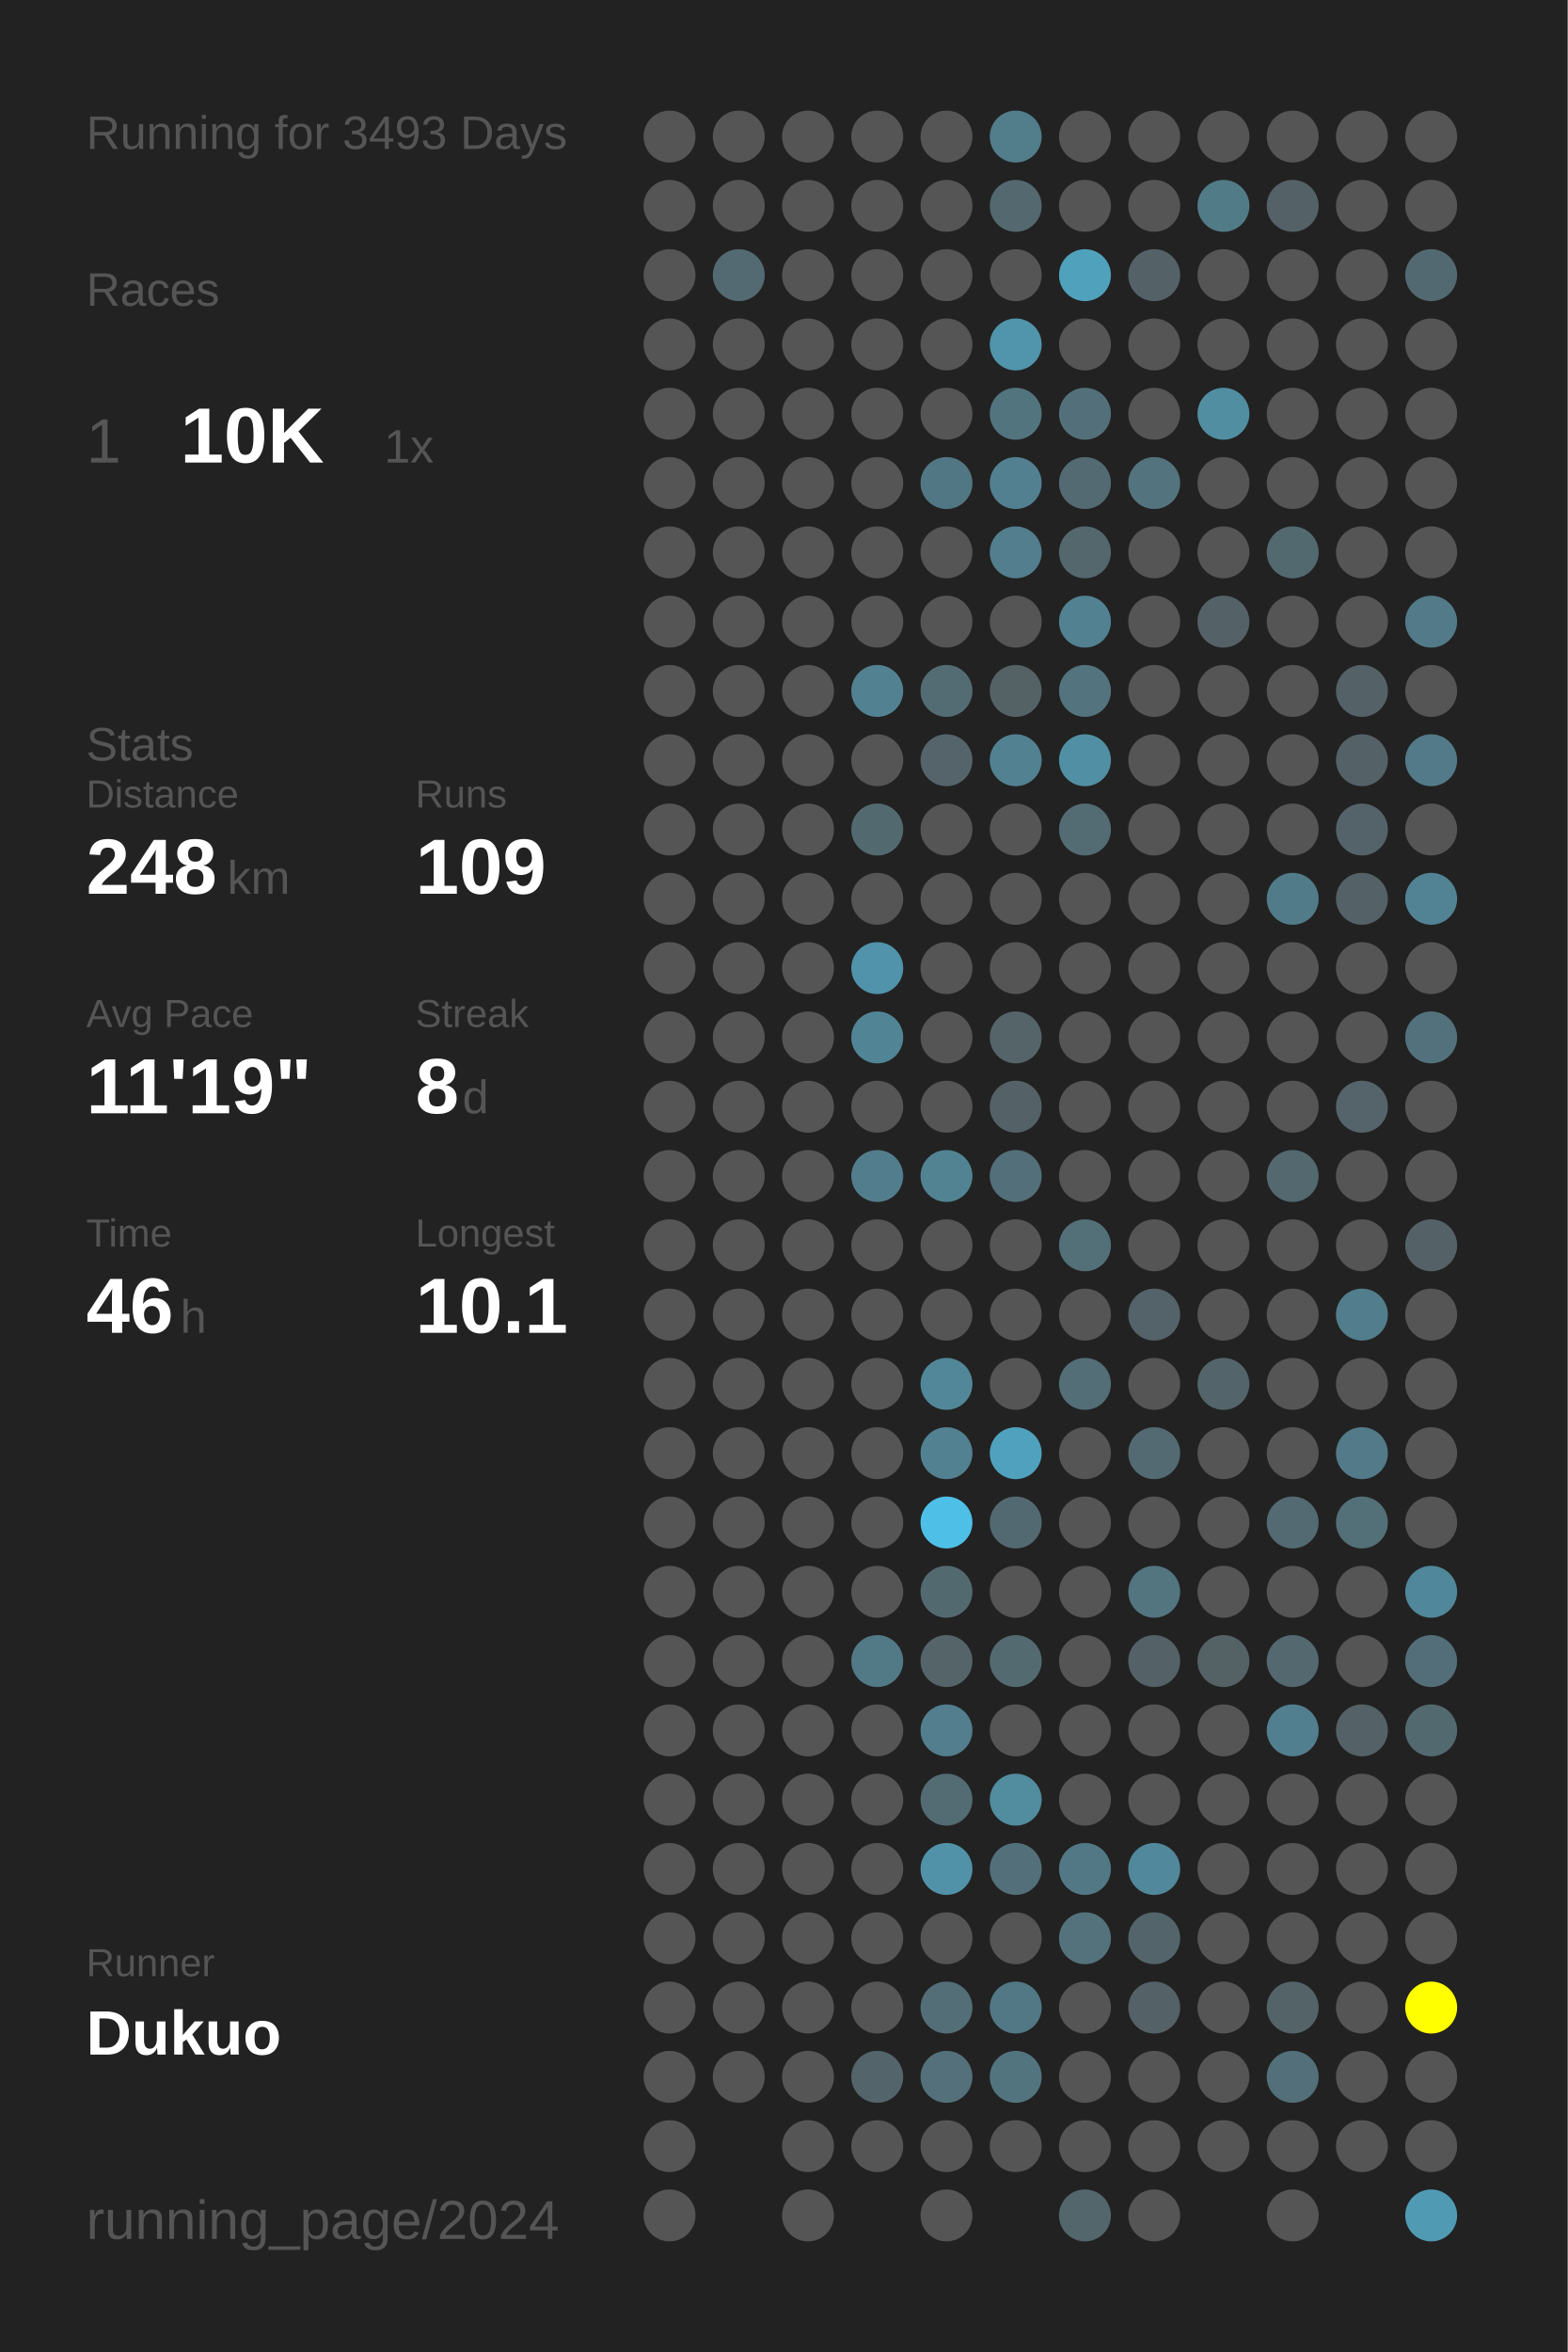
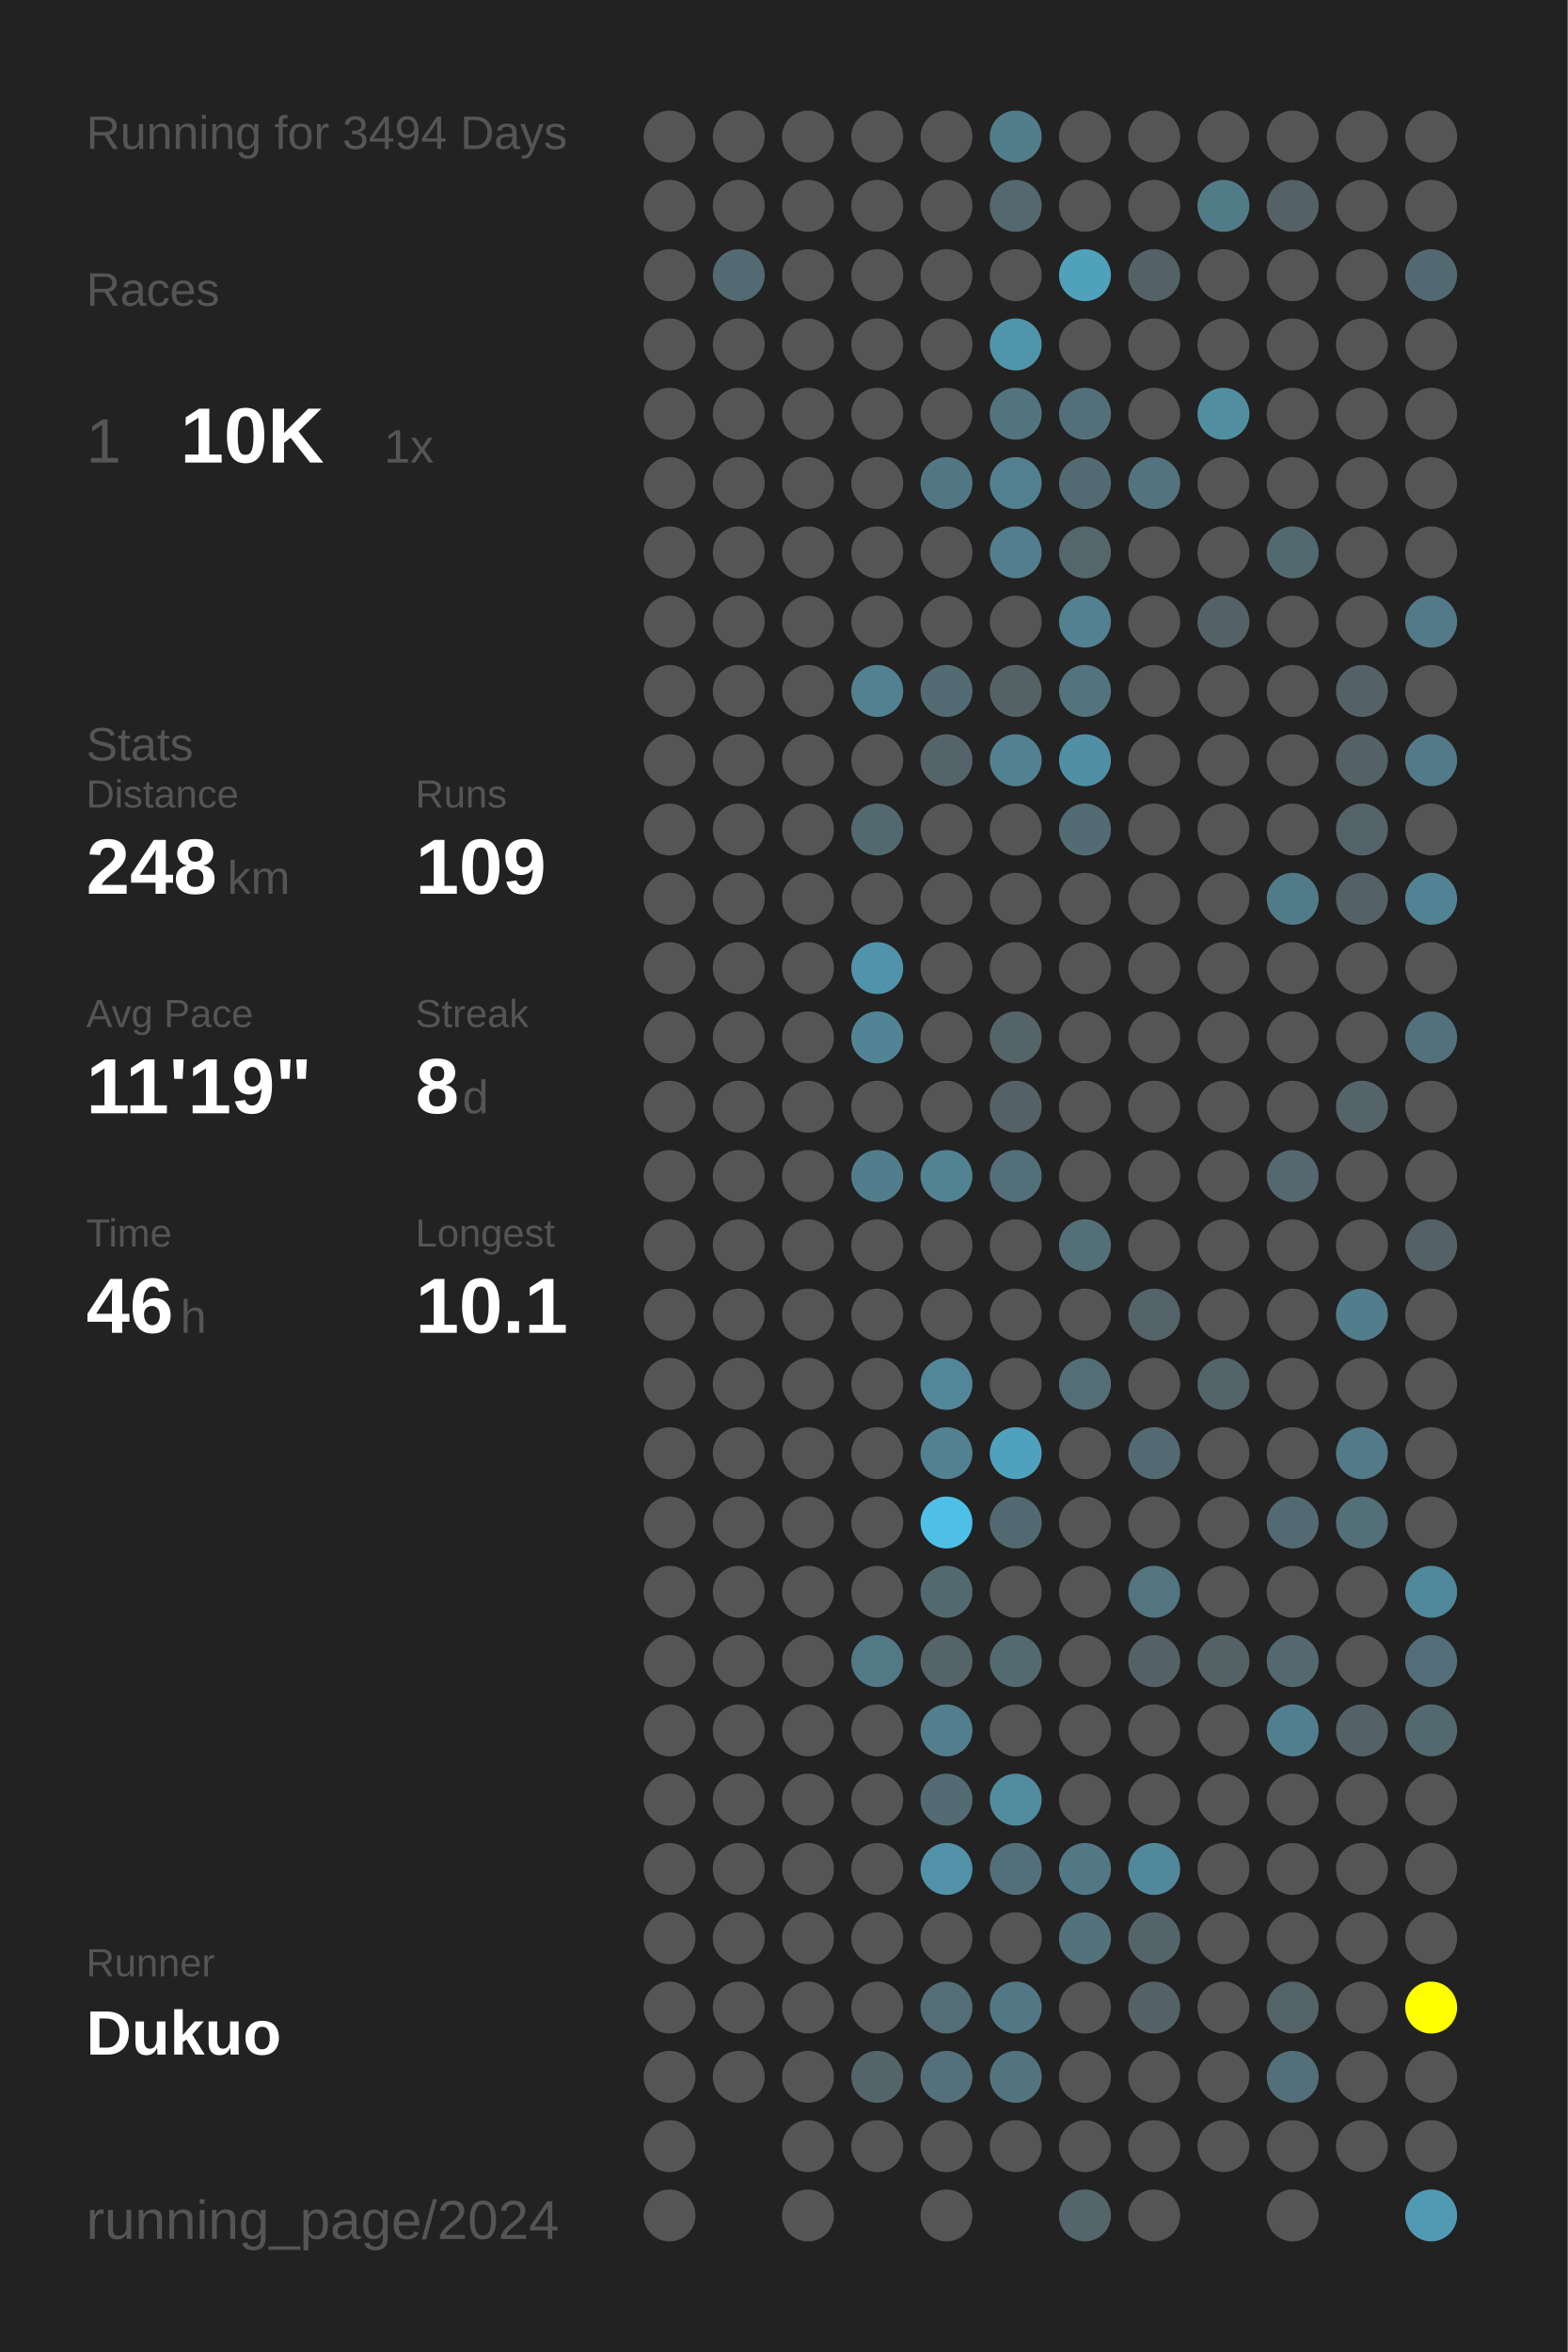
<svg xmlns="http://www.w3.org/2000/svg" baseProfile="full" height="300mm" version="1.1" viewBox="0,0,200,300" width="200mm">
  <defs />
  <rect fill="#222222" height="300" width="200" x="0" y="0" />
-   <text fill="#555555" style="font-size:6px; font-family:Arial;" x="11" y="19">Running for 3493 Days</text>
+   <text fill="#555555" style="font-size:6px; font-family:Arial;" x="11" y="19">Running for 3494 Days</text>
  <text fill="#555555" style="font-size:6px; font-family:Arial;" x="11" y="39">Races</text>
  <text fill="#555555" style="font-size:8px; font-family:Arial;" x="11" y="59">1</text>
  <text fill="#FFFFFF" style="font-size:10px; font-family:Arial; font-weight:bold;" x="23" y="59">10K</text>
  <text fill="#555555" style="font-size:6px; font-family:Arial;" x="49" y="59">1x</text>
  <text fill="#555555" style="font-size:6px; font-family:Arial;" x="11" y="97">Stats</text>
  <text fill="#555555" style="font-size:5px; font-family:Arial;" x="11" y="103">Distance</text>
  <text fill="#FFFFFF" style="font-size:10px; font-family:Arial; font-weight:bold;" x="11" y="114">248</text>
  <text fill="#555555" style="font-size:6px; font-family:Arial;" x="29" y="114">km</text>
  <text fill="#555555" style="font-size:5px; font-family:Arial;" x="53" y="103">Runs</text>
  <text fill="#FFFFFF" style="font-size:10px; font-family:Arial; font-weight:bold;" x="53" y="114">109</text>
  <text fill="#555555" style="font-size:5px; font-family:Arial;" x="11" y="131">Avg Pace</text>
  <text fill="#FFFFFF" style="font-size:10px; font-family:Arial; font-weight:bold;" x="11" y="142">11'19"</text>
  <text fill="#555555" style="font-size:5px; font-family:Arial;" x="53" y="131">Streak</text>
  <text fill="#FFFFFF" style="font-size:10px; font-family:Arial; font-weight:bold;" x="53" y="142">8</text>
  <text fill="#555555" style="font-size:6px; font-family:Arial;" x="59" y="142">d</text>
  <text fill="#555555" style="font-size:5px; font-family:Arial;" x="11" y="159">Time</text>
  <text fill="#FFFFFF" style="font-size:10px; font-family:Arial; font-weight:bold;" x="11" y="170">46</text>
  <text fill="#555555" style="font-size:6px; font-family:Arial;" x="23" y="170">h</text>
  <text fill="#555555" style="font-size:5px; font-family:Arial;" x="53" y="159">Longest</text>
  <text fill="#FFFFFF" style="font-size:10px; font-family:Arial; font-weight:bold;" x="53" y="170">10.1</text>
  <text fill="#555555" style="font-size:5px; font-family:Arial;" x="11" y="252.065">Runner</text>
  <text fill="#FFFFFF" style="font-size:8px; font-family:Arial; font-weight:bold;" x="11" y="262.065">Dukuo</text>
  <text fill="#555555" style="font-size:7px; font-family:Arial;" x="11" y="285.581">running_page/2024</text>
  <circle cx="85.417" cy="17.419" fill="#555555" r="3.312" />
  <circle cx="85.417" cy="26.258" fill="#555555" r="3.312" />
  <circle cx="85.417" cy="35.097" fill="#555555" r="3.312" />
  <circle cx="85.417" cy="43.935" fill="#555555" r="3.312" />
  <circle cx="85.417" cy="52.774" fill="#555555" r="3.312" />
  <circle cx="85.417" cy="61.613" fill="#555555" r="3.312" />
  <circle cx="85.417" cy="70.452" fill="#555555" r="3.312" />
  <circle cx="85.417" cy="79.29" fill="#555555" r="3.312" />
  <circle cx="85.417" cy="88.129" fill="#555555" r="3.312" />
  <circle cx="85.417" cy="96.968" fill="#555555" r="3.312" />
  <circle cx="85.417" cy="105.806" fill="#555555" r="3.312" />
  <circle cx="85.417" cy="114.645" fill="#555555" r="3.312" />
  <circle cx="85.417" cy="123.484" fill="#555555" r="3.312" />
  <circle cx="85.417" cy="132.323" fill="#555555" r="3.312" />
  <circle cx="85.417" cy="141.161" fill="#555555" r="3.312" />
  <circle cx="85.417" cy="150" fill="#555555" r="3.312" />
  <circle cx="85.417" cy="158.839" fill="#555555" r="3.312" />
  <circle cx="85.417" cy="167.677" fill="#555555" r="3.312" />
  <circle cx="85.417" cy="176.516" fill="#555555" r="3.312" />
  <circle cx="85.417" cy="185.355" fill="#555555" r="3.312" />
  <circle cx="85.417" cy="194.194" fill="#555555" r="3.312" />
  <circle cx="85.417" cy="203.032" fill="#555555" r="3.312" />
  <circle cx="85.417" cy="211.871" fill="#555555" r="3.312" />
  <circle cx="85.417" cy="220.71" fill="#555555" r="3.312" />
  <circle cx="85.417" cy="229.548" fill="#555555" r="3.312" />
  <circle cx="85.417" cy="238.387" fill="#555555" r="3.312" />
  <circle cx="85.417" cy="247.226" fill="#555555" r="3.312" />
  <circle cx="85.417" cy="256.065" fill="#555555" r="3.312" />
  <circle cx="85.417" cy="264.903" fill="#555555" r="3.312" />
  <circle cx="85.417" cy="273.742" fill="#555555" r="3.312" />
  <circle cx="85.417" cy="282.581" fill="#555555" r="3.312" />
  <circle cx="94.25" cy="17.419" fill="#555555" r="3.312" />
  <circle cx="94.25" cy="26.258" fill="#555555" r="3.312" />
  <circle cx="94.25" cy="35.097" fill="#536a72" r="3.312" />
  <circle cx="94.25" cy="43.935" fill="#555555" r="3.312" />
  <circle cx="94.25" cy="52.774" fill="#555555" r="3.312" />
  <circle cx="94.25" cy="61.613" fill="#555555" r="3.312" />
  <circle cx="94.25" cy="70.452" fill="#555555" r="3.312" />
  <circle cx="94.25" cy="79.29" fill="#555555" r="3.312" />
  <circle cx="94.25" cy="88.129" fill="#555555" r="3.312" />
  <circle cx="94.25" cy="96.968" fill="#555555" r="3.312" />
  <circle cx="94.25" cy="105.806" fill="#555555" r="3.312" />
  <circle cx="94.25" cy="114.645" fill="#555555" r="3.312" />
  <circle cx="94.25" cy="123.484" fill="#555555" r="3.312" />
  <circle cx="94.25" cy="132.323" fill="#555555" r="3.312" />
  <circle cx="94.25" cy="141.161" fill="#555555" r="3.312" />
  <circle cx="94.25" cy="150" fill="#555555" r="3.312" />
  <circle cx="94.25" cy="158.839" fill="#555555" r="3.312" />
  <circle cx="94.25" cy="167.677" fill="#555555" r="3.312" />
  <circle cx="94.25" cy="176.516" fill="#555555" r="3.312" />
  <circle cx="94.25" cy="185.355" fill="#555555" r="3.312" />
  <circle cx="94.25" cy="194.194" fill="#555555" r="3.312" />
  <circle cx="94.25" cy="203.032" fill="#555555" r="3.312" />
  <circle cx="94.25" cy="211.871" fill="#555555" r="3.312" />
  <circle cx="94.25" cy="220.71" fill="#555555" r="3.312" />
  <circle cx="94.25" cy="229.548" fill="#555555" r="3.312" />
  <circle cx="94.25" cy="238.387" fill="#555555" r="3.312" />
  <circle cx="94.25" cy="247.226" fill="#555555" r="3.312" />
  <circle cx="94.25" cy="256.065" fill="#555555" r="3.312" />
  <circle cx="94.25" cy="264.903" fill="#555555" r="3.312" />
  <circle cx="103.083" cy="17.419" fill="#555555" r="3.312" />
  <circle cx="103.083" cy="26.258" fill="#555555" r="3.312" />
  <circle cx="103.083" cy="35.097" fill="#555555" r="3.312" />
  <circle cx="103.083" cy="43.935" fill="#555555" r="3.312" />
  <circle cx="103.083" cy="52.774" fill="#555555" r="3.312" />
  <circle cx="103.083" cy="61.613" fill="#555555" r="3.312" />
  <circle cx="103.083" cy="70.452" fill="#555555" r="3.312" />
  <circle cx="103.083" cy="79.29" fill="#555555" r="3.312" />
  <circle cx="103.083" cy="88.129" fill="#555555" r="3.312" />
  <circle cx="103.083" cy="96.968" fill="#555555" r="3.312" />
  <circle cx="103.083" cy="105.806" fill="#555555" r="3.312" />
  <circle cx="103.083" cy="114.645" fill="#555555" r="3.312" />
  <circle cx="103.083" cy="123.484" fill="#555555" r="3.312" />
  <circle cx="103.083" cy="132.323" fill="#555555" r="3.312" />
  <circle cx="103.083" cy="141.161" fill="#555555" r="3.312" />
  <circle cx="103.083" cy="150" fill="#555555" r="3.312" />
  <circle cx="103.083" cy="158.839" fill="#555555" r="3.312" />
  <circle cx="103.083" cy="167.677" fill="#555555" r="3.312" />
  <circle cx="103.083" cy="176.516" fill="#555555" r="3.312" />
  <circle cx="103.083" cy="185.355" fill="#555555" r="3.312" />
  <circle cx="103.083" cy="194.194" fill="#555555" r="3.312" />
  <circle cx="103.083" cy="203.032" fill="#555555" r="3.312" />
  <circle cx="103.083" cy="211.871" fill="#555555" r="3.312" />
  <circle cx="103.083" cy="220.71" fill="#555555" r="3.312" />
  <circle cx="103.083" cy="229.548" fill="#555555" r="3.312" />
  <circle cx="103.083" cy="238.387" fill="#555555" r="3.312" />
  <circle cx="103.083" cy="247.226" fill="#555555" r="3.312" />
  <circle cx="103.083" cy="256.065" fill="#555555" r="3.312" />
  <circle cx="103.083" cy="264.903" fill="#555555" r="3.312" />
  <circle cx="103.083" cy="273.742" fill="#555555" r="3.312" />
  <circle cx="103.083" cy="282.581" fill="#555555" r="3.312" />
  <circle cx="111.917" cy="17.419" fill="#555555" r="3.312" />
  <circle cx="111.917" cy="26.258" fill="#555555" r="3.312" />
  <circle cx="111.917" cy="35.097" fill="#555555" r="3.312" />
  <circle cx="111.917" cy="43.935" fill="#555555" r="3.312" />
  <circle cx="111.917" cy="52.774" fill="#555555" r="3.312" />
  <circle cx="111.917" cy="61.613" fill="#555555" r="3.312" />
  <circle cx="111.917" cy="70.452" fill="#555555" r="3.312" />
  <circle cx="111.917" cy="79.29" fill="#555555" r="3.312" />
  <circle cx="111.917" cy="88.129" fill="#528292" r="3.312" />
  <circle cx="111.917" cy="96.968" fill="#555555" r="3.312" />
  <circle cx="111.917" cy="105.806" fill="#536970" r="3.312" />
  <circle cx="111.917" cy="114.645" fill="#555555" r="3.312" />
  <circle cx="111.917" cy="123.484" fill="#5093aa" r="3.312" />
  <circle cx="111.917" cy="132.323" fill="#518596" r="3.312" />
  <circle cx="111.917" cy="141.161" fill="#555555" r="3.312" />
  <circle cx="111.917" cy="150" fill="#527d8c" r="3.312" />
  <circle cx="111.917" cy="158.839" fill="#555555" r="3.312" />
  <circle cx="111.917" cy="167.677" fill="#555555" r="3.312" />
  <circle cx="111.917" cy="176.516" fill="#555555" r="3.312" />
  <circle cx="111.917" cy="185.355" fill="#555555" r="3.312" />
  <circle cx="111.917" cy="194.194" fill="#555555" r="3.312" />
  <circle cx="111.917" cy="203.032" fill="#555555" r="3.312" />
  <circle cx="111.917" cy="211.871" fill="#527986" r="3.312" />
  <circle cx="111.917" cy="220.71" fill="#555555" r="3.312" />
  <circle cx="111.917" cy="229.548" fill="#555555" r="3.312" />
  <circle cx="111.917" cy="238.387" fill="#555555" r="3.312" />
  <circle cx="111.917" cy="247.226" fill="#555555" r="3.312" />
  <circle cx="111.917" cy="256.065" fill="#555555" r="3.312" />
  <circle cx="111.917" cy="264.903" fill="#53656b" r="3.312" />
  <circle cx="111.917" cy="273.742" fill="#555555" r="3.312" />
  <circle cx="120.75" cy="17.419" fill="#555555" r="3.312" />
  <circle cx="120.75" cy="26.258" fill="#555555" r="3.312" />
  <circle cx="120.75" cy="35.097" fill="#555555" r="3.312" />
  <circle cx="120.75" cy="43.935" fill="#555555" r="3.312" />
  <circle cx="120.75" cy="52.774" fill="#555555" r="3.312" />
  <circle cx="120.75" cy="61.613" fill="#527784" r="3.312" />
  <circle cx="120.75" cy="70.452" fill="#555555" r="3.312" />
  <circle cx="120.75" cy="79.29" fill="#555555" r="3.312" />
  <circle cx="120.75" cy="88.129" fill="#536b73" r="3.312" />
  <circle cx="120.75" cy="96.968" fill="#54646a" r="3.312" />
  <circle cx="120.75" cy="105.806" fill="#555555" r="3.312" />
  <circle cx="120.75" cy="114.645" fill="#555555" r="3.312" />
  <circle cx="120.75" cy="123.484" fill="#555555" r="3.312" />
  <circle cx="120.75" cy="132.323" fill="#555555" r="3.312" />
  <circle cx="120.75" cy="141.161" fill="#555555" r="3.312" />
  <circle cx="120.75" cy="150" fill="#528393" r="3.312" />
  <circle cx="120.75" cy="158.839" fill="#555555" r="3.312" />
  <circle cx="120.75" cy="167.677" fill="#555555" r="3.312" />
  <circle cx="120.75" cy="176.516" fill="#518799" r="3.312" />
  <circle cx="120.75" cy="185.355" fill="#528191" r="3.312" />
  <circle cx="120.75" cy="194.194" fill="#4ec0e7" r="3.312" />
  <circle cx="120.75" cy="203.032" fill="#536970" r="3.312" />
  <circle cx="120.75" cy="211.871" fill="#546469" r="3.312" />
  <circle cx="120.75" cy="220.71" fill="#527e8d" r="3.312" />
  <circle cx="120.75" cy="229.548" fill="#536b73" r="3.312" />
  <circle cx="120.75" cy="238.387" fill="#5192a9" r="3.312" />
  <circle cx="120.75" cy="247.226" fill="#555555" r="3.312" />
  <circle cx="120.75" cy="256.065" fill="#536e77" r="3.312" />
  <circle cx="120.75" cy="264.903" fill="#53707b" r="3.312" />
  <circle cx="120.75" cy="273.742" fill="#555555" r="3.312" />
  <circle cx="120.75" cy="282.581" fill="#555555" r="3.312" />
  <circle cx="129.583" cy="17.419" fill="#527d8b" r="3.312" />
  <circle cx="129.583" cy="26.258" fill="#53686f" r="3.312" />
  <circle cx="129.583" cy="35.097" fill="#555555" r="3.312" />
  <circle cx="129.583" cy="43.935" fill="#5095ac" r="3.312" />
  <circle cx="129.583" cy="52.774" fill="#52747f" r="3.312" />
  <circle cx="129.583" cy="61.613" fill="#528090" r="3.312" />
  <circle cx="129.583" cy="70.452" fill="#527e8d" r="3.312" />
  <circle cx="129.583" cy="79.29" fill="#555555" r="3.312" />
  <circle cx="129.583" cy="88.129" fill="#546266" r="3.312" />
  <circle cx="129.583" cy="96.968" fill="#528292" r="3.312" />
  <circle cx="129.583" cy="105.806" fill="#555555" r="3.312" />
  <circle cx="129.583" cy="114.645" fill="#555555" r="3.312" />
  <circle cx="129.583" cy="123.484" fill="#555555" r="3.312" />
  <circle cx="129.583" cy="132.323" fill="#546469" r="3.312" />
  <circle cx="129.583" cy="141.161" fill="#546166" r="3.312" />
  <circle cx="129.583" cy="150" fill="#536f79" r="3.312" />
  <circle cx="129.583" cy="158.839" fill="#555555" r="3.312" />
  <circle cx="129.583" cy="167.677" fill="#555555" r="3.312" />
  <circle cx="129.583" cy="176.516" fill="#555555" r="3.312" />
  <circle cx="129.583" cy="185.355" fill="#50a1bd" r="3.312" />
  <circle cx="129.583" cy="194.194" fill="#536971" r="3.312" />
  <circle cx="129.583" cy="203.032" fill="#555555" r="3.312" />
  <circle cx="129.583" cy="211.871" fill="#536a71" r="3.312" />
  <circle cx="129.583" cy="220.71" fill="#555555" r="3.312" />
  <circle cx="129.583" cy="229.548" fill="#518c9f" r="3.312" />
  <circle cx="129.583" cy="238.387" fill="#53707a" r="3.312" />
  <circle cx="129.583" cy="247.226" fill="#555555" r="3.312" />
  <circle cx="129.583" cy="256.065" fill="#527885" r="3.312" />
  <circle cx="129.583" cy="264.903" fill="#52747f" r="3.312" />
  <circle cx="129.583" cy="273.742" fill="#555555" r="3.312" />
  <circle cx="138.417" cy="17.419" fill="#555555" r="3.312" />
  <circle cx="138.417" cy="26.258" fill="#555555" r="3.312" />
  <circle cx="138.417" cy="35.097" fill="#50a1bc" r="3.312" />
  <circle cx="138.417" cy="43.935" fill="#555555" r="3.312" />
  <circle cx="138.417" cy="52.774" fill="#53707a" r="3.312" />
  <circle cx="138.417" cy="61.613" fill="#536a72" r="3.312" />
  <circle cx="138.417" cy="70.452" fill="#53676d" r="3.312" />
  <circle cx="138.417" cy="79.29" fill="#528191" r="3.312" />
  <circle cx="138.417" cy="88.129" fill="#53737e" r="3.312" />
  <circle cx="138.417" cy="96.968" fill="#518fa4" r="3.312" />
  <circle cx="138.417" cy="105.806" fill="#536b73" r="3.312" />
  <circle cx="138.417" cy="114.645" fill="#555555" r="3.312" />
  <circle cx="138.417" cy="123.484" fill="#555555" r="3.312" />
  <circle cx="138.417" cy="132.323" fill="#555555" r="3.312" />
  <circle cx="138.417" cy="141.161" fill="#555555" r="3.312" />
  <circle cx="138.417" cy="150" fill="#555555" r="3.312" />
  <circle cx="138.417" cy="158.839" fill="#537079" r="3.312" />
  <circle cx="138.417" cy="167.677" fill="#555555" r="3.312" />
  <circle cx="138.417" cy="176.516" fill="#536e77" r="3.312" />
  <circle cx="138.417" cy="185.355" fill="#555555" r="3.312" />
  <circle cx="138.417" cy="194.194" fill="#555555" r="3.312" />
  <circle cx="138.417" cy="203.032" fill="#555555" r="3.312" />
  <circle cx="138.417" cy="211.871" fill="#555555" r="3.312" />
  <circle cx="138.417" cy="220.71" fill="#555555" r="3.312" />
  <circle cx="138.417" cy="229.548" fill="#555555" r="3.312" />
  <circle cx="138.417" cy="238.387" fill="#527885" r="3.312" />
  <circle cx="138.417" cy="247.226" fill="#53727c" r="3.312" />
  <circle cx="138.417" cy="256.065" fill="#555555" r="3.312" />
  <circle cx="138.417" cy="264.903" fill="#555555" r="3.312" />
  <circle cx="138.417" cy="273.742" fill="#555555" r="3.312" />
  <circle cx="138.417" cy="282.581" fill="#53666c" r="3.312" />
  <circle cx="147.25" cy="17.419" fill="#555555" r="3.312" />
  <circle cx="147.25" cy="26.258" fill="#555555" r="3.312" />
  <circle cx="147.25" cy="35.097" fill="#546268" r="3.312" />
  <circle cx="147.25" cy="43.935" fill="#555555" r="3.312" />
  <circle cx="147.25" cy="52.774" fill="#555555" r="3.312" />
  <circle cx="147.25" cy="61.613" fill="#53737e" r="3.312" />
  <circle cx="147.25" cy="70.452" fill="#555555" r="3.312" />
  <circle cx="147.25" cy="79.29" fill="#555555" r="3.312" />
  <circle cx="147.25" cy="88.129" fill="#555555" r="3.312" />
  <circle cx="147.25" cy="96.968" fill="#555555" r="3.312" />
  <circle cx="147.25" cy="105.806" fill="#555555" r="3.312" />
  <circle cx="147.25" cy="114.645" fill="#555555" r="3.312" />
  <circle cx="147.25" cy="123.484" fill="#555555" r="3.312" />
  <circle cx="147.25" cy="132.323" fill="#555555" r="3.312" />
  <circle cx="147.25" cy="141.161" fill="#555555" r="3.312" />
  <circle cx="147.25" cy="150" fill="#555555" r="3.312" />
  <circle cx="147.25" cy="158.839" fill="#555555" r="3.312" />
  <circle cx="147.25" cy="167.677" fill="#546369" r="3.312" />
  <circle cx="147.25" cy="176.516" fill="#555555" r="3.312" />
  <circle cx="147.25" cy="185.355" fill="#536a72" r="3.312" />
  <circle cx="147.25" cy="194.194" fill="#555555" r="3.312" />
  <circle cx="147.25" cy="203.032" fill="#527580" r="3.312" />
  <circle cx="147.25" cy="211.871" fill="#546166" r="3.312" />
  <circle cx="147.25" cy="220.71" fill="#555555" r="3.312" />
  <circle cx="147.25" cy="229.548" fill="#555555" r="3.312" />
  <circle cx="147.25" cy="238.387" fill="#51889b" r="3.312" />
  <circle cx="147.25" cy="247.226" fill="#53656b" r="3.312" />
  <circle cx="147.25" cy="256.065" fill="#546166" r="3.312" />
  <circle cx="147.25" cy="264.903" fill="#555555" r="3.312" />
  <circle cx="147.25" cy="273.742" fill="#555555" r="3.312" />
  <circle cx="147.25" cy="282.581" fill="#555555" r="3.312" />
  <circle cx="156.083" cy="17.419" fill="#555555" r="3.312" />
  <circle cx="156.083" cy="26.258" fill="#527b88" r="3.312" />
  <circle cx="156.083" cy="35.097" fill="#555555" r="3.312" />
  <circle cx="156.083" cy="43.935" fill="#555555" r="3.312" />
  <circle cx="156.083" cy="52.774" fill="#518ea2" r="3.312" />
  <circle cx="156.083" cy="61.613" fill="#555555" r="3.312" />
  <circle cx="156.083" cy="70.452" fill="#555555" r="3.312" />
  <circle cx="156.083" cy="79.29" fill="#546267" r="3.312" />
  <circle cx="156.083" cy="88.129" fill="#555555" r="3.312" />
  <circle cx="156.083" cy="96.968" fill="#555555" r="3.312" />
  <circle cx="156.083" cy="105.806" fill="#555555" r="3.312" />
  <circle cx="156.083" cy="114.645" fill="#555555" r="3.312" />
  <circle cx="156.083" cy="123.484" fill="#555555" r="3.312" />
  <circle cx="156.083" cy="132.323" fill="#555555" r="3.312" />
  <circle cx="156.083" cy="141.161" fill="#555555" r="3.312" />
  <circle cx="156.083" cy="150" fill="#555555" r="3.312" />
  <circle cx="156.083" cy="158.839" fill="#555555" r="3.312" />
  <circle cx="156.083" cy="167.677" fill="#555555" r="3.312" />
  <circle cx="156.083" cy="176.516" fill="#53656b" r="3.312" />
  <circle cx="156.083" cy="185.355" fill="#555555" r="3.312" />
  <circle cx="156.083" cy="194.194" fill="#555555" r="3.312" />
  <circle cx="156.083" cy="203.032" fill="#555555" r="3.312" />
  <circle cx="156.083" cy="211.871" fill="#546266" r="3.312" />
  <circle cx="156.083" cy="220.71" fill="#555555" r="3.312" />
  <circle cx="156.083" cy="229.548" fill="#555555" r="3.312" />
  <circle cx="156.083" cy="238.387" fill="#555555" r="3.312" />
  <circle cx="156.083" cy="247.226" fill="#555555" r="3.312" />
  <circle cx="156.083" cy="256.065" fill="#555555" r="3.312" />
  <circle cx="156.083" cy="264.903" fill="#555555" r="3.312" />
  <circle cx="156.083" cy="273.742" fill="#555555" r="3.312" />
  <circle cx="164.917" cy="17.419" fill="#555555" r="3.312" />
  <circle cx="164.917" cy="26.258" fill="#546166" r="3.312" />
  <circle cx="164.917" cy="35.097" fill="#555555" r="3.312" />
  <circle cx="164.917" cy="43.935" fill="#555555" r="3.312" />
  <circle cx="164.917" cy="52.774" fill="#555555" r="3.312" />
  <circle cx="164.917" cy="61.613" fill="#555555" r="3.312" />
  <circle cx="164.917" cy="70.452" fill="#536970" r="3.312" />
  <circle cx="164.917" cy="79.29" fill="#555555" r="3.312" />
  <circle cx="164.917" cy="88.129" fill="#555555" r="3.312" />
  <circle cx="164.917" cy="96.968" fill="#555555" r="3.312" />
  <circle cx="164.917" cy="105.806" fill="#555555" r="3.312" />
  <circle cx="164.917" cy="114.645" fill="#527b89" r="3.312" />
  <circle cx="164.917" cy="123.484" fill="#555555" r="3.312" />
  <circle cx="164.917" cy="132.323" fill="#555555" r="3.312" />
  <circle cx="164.917" cy="141.161" fill="#555555" r="3.312" />
  <circle cx="164.917" cy="150" fill="#53686f" r="3.312" />
  <circle cx="164.917" cy="158.839" fill="#555555" r="3.312" />
  <circle cx="164.917" cy="167.677" fill="#555555" r="3.312" />
  <circle cx="164.917" cy="176.516" fill="#555555" r="3.312" />
  <circle cx="164.917" cy="185.355" fill="#555555" r="3.312" />
  <circle cx="164.917" cy="194.194" fill="#536a72" r="3.312" />
  <circle cx="164.917" cy="203.032" fill="#555555" r="3.312" />
  <circle cx="164.917" cy="211.871" fill="#53686f" r="3.312" />
  <circle cx="164.917" cy="220.71" fill="#527f8f" r="3.312" />
  <circle cx="164.917" cy="229.548" fill="#555555" r="3.312" />
  <circle cx="164.917" cy="238.387" fill="#555555" r="3.312" />
  <circle cx="164.917" cy="247.226" fill="#555555" r="3.312" />
  <circle cx="164.917" cy="256.065" fill="#546368" r="3.312" />
  <circle cx="164.917" cy="264.903" fill="#536f79" r="3.312" />
  <circle cx="164.917" cy="273.742" fill="#555555" r="3.312" />
  <circle cx="164.917" cy="282.581" fill="#555555" r="3.312" />
  <circle cx="173.75" cy="17.419" fill="#555555" r="3.312" />
  <circle cx="173.75" cy="26.258" fill="#555555" r="3.312" />
  <circle cx="173.75" cy="35.097" fill="#555555" r="3.312" />
  <circle cx="173.75" cy="43.935" fill="#555555" r="3.312" />
  <circle cx="173.75" cy="52.774" fill="#555555" r="3.312" />
  <circle cx="173.75" cy="61.613" fill="#555555" r="3.312" />
  <circle cx="173.75" cy="70.452" fill="#555555" r="3.312" />
  <circle cx="173.75" cy="79.29" fill="#555555" r="3.312" />
  <circle cx="173.75" cy="88.129" fill="#546166" r="3.312" />
  <circle cx="173.75" cy="96.968" fill="#546166" r="3.312" />
  <circle cx="173.75" cy="105.806" fill="#546369" r="3.312" />
  <circle cx="173.75" cy="114.645" fill="#546166" r="3.312" />
  <circle cx="173.75" cy="123.484" fill="#555555" r="3.312" />
  <circle cx="173.75" cy="132.323" fill="#555555" r="3.312" />
  <circle cx="173.75" cy="141.161" fill="#54646a" r="3.312" />
  <circle cx="173.75" cy="150" fill="#555555" r="3.312" />
  <circle cx="173.75" cy="158.839" fill="#555555" r="3.312" />
  <circle cx="173.75" cy="167.677" fill="#527d8c" r="3.312" />
  <circle cx="173.75" cy="176.516" fill="#555555" r="3.312" />
  <circle cx="173.75" cy="185.355" fill="#527a88" r="3.312" />
  <circle cx="173.75" cy="194.194" fill="#536f78" r="3.312" />
  <circle cx="173.75" cy="203.032" fill="#555555" r="3.312" />
  <circle cx="173.75" cy="211.871" fill="#555555" r="3.312" />
  <circle cx="173.75" cy="220.71" fill="#546267" r="3.312" />
  <circle cx="173.75" cy="229.548" fill="#555555" r="3.312" />
  <circle cx="173.75" cy="238.387" fill="#555555" r="3.312" />
  <circle cx="173.75" cy="247.226" fill="#555555" r="3.312" />
  <circle cx="173.75" cy="256.065" fill="#555555" r="3.312" />
  <circle cx="173.75" cy="264.903" fill="#555555" r="3.312" />
  <circle cx="173.75" cy="273.742" fill="#555555" r="3.312" />
  <circle cx="182.583" cy="17.419" fill="#555555" r="3.312" />
  <circle cx="182.583" cy="26.258" fill="#555555" r="3.312" />
  <circle cx="182.583" cy="35.097" fill="#536971" r="3.312" />
  <circle cx="182.583" cy="43.935" fill="#555555" r="3.312" />
  <circle cx="182.583" cy="52.774" fill="#555555" r="3.312" />
  <circle cx="182.583" cy="61.613" fill="#555555" r="3.312" />
  <circle cx="182.583" cy="70.452" fill="#555555" r="3.312" />
  <circle cx="182.583" cy="79.29" fill="#527a88" r="3.312" />
  <circle cx="182.583" cy="88.129" fill="#555555" r="3.312" />
  <circle cx="182.583" cy="96.968" fill="#527a88" r="3.312" />
  <circle cx="182.583" cy="105.806" fill="#555555" r="3.312" />
  <circle cx="182.583" cy="114.645" fill="#528394" r="3.312" />
  <circle cx="182.583" cy="123.484" fill="#555555" r="3.312" />
  <circle cx="182.583" cy="132.323" fill="#53717c" r="3.312" />
  <circle cx="182.583" cy="141.161" fill="#555555" r="3.312" />
  <circle cx="182.583" cy="150" fill="#555555" r="3.312" />
  <circle cx="182.583" cy="158.839" fill="#546267" r="3.312" />
  <circle cx="182.583" cy="167.677" fill="#555555" r="3.312" />
  <circle cx="182.583" cy="176.516" fill="#555555" r="3.312" />
  <circle cx="182.583" cy="185.355" fill="#555555" r="3.312" />
  <circle cx="182.583" cy="194.194" fill="#555555" r="3.312" />
  <circle cx="182.583" cy="203.032" fill="#51879a" r="3.312" />
  <circle cx="182.583" cy="211.871" fill="#536e78" r="3.312" />
  <circle cx="182.583" cy="220.71" fill="#536970" r="3.312" />
  <circle cx="182.583" cy="229.548" fill="#555555" r="3.312" />
  <circle cx="182.583" cy="238.387" fill="#555555" r="3.312" />
  <circle cx="182.583" cy="247.226" fill="#555555" r="3.312" />
  <circle cx="182.583" cy="256.065" fill="#FFFF00" r="3.312" />
  <circle cx="182.583" cy="264.903" fill="#555555" r="3.312" />
  <circle cx="182.583" cy="273.742" fill="#555555" r="3.312" />
  <circle cx="182.583" cy="282.581" fill="#509ab4" r="3.312" />
</svg>
